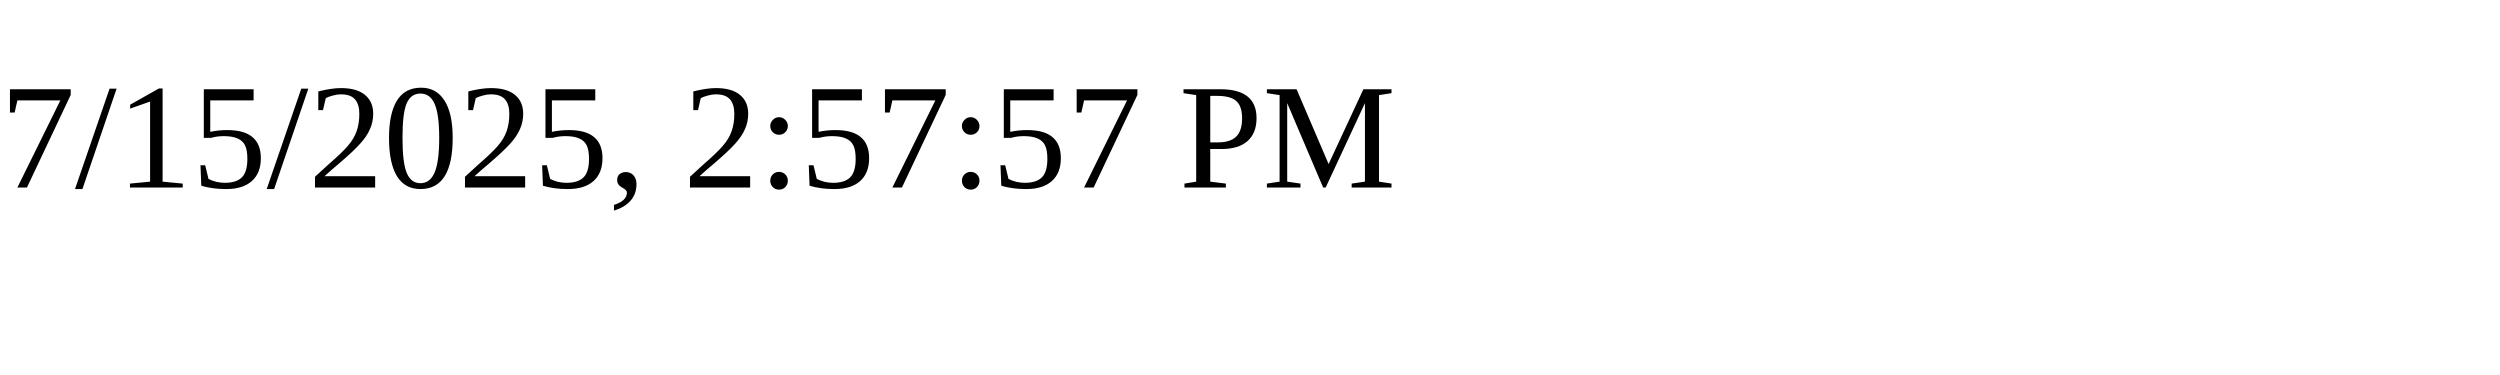
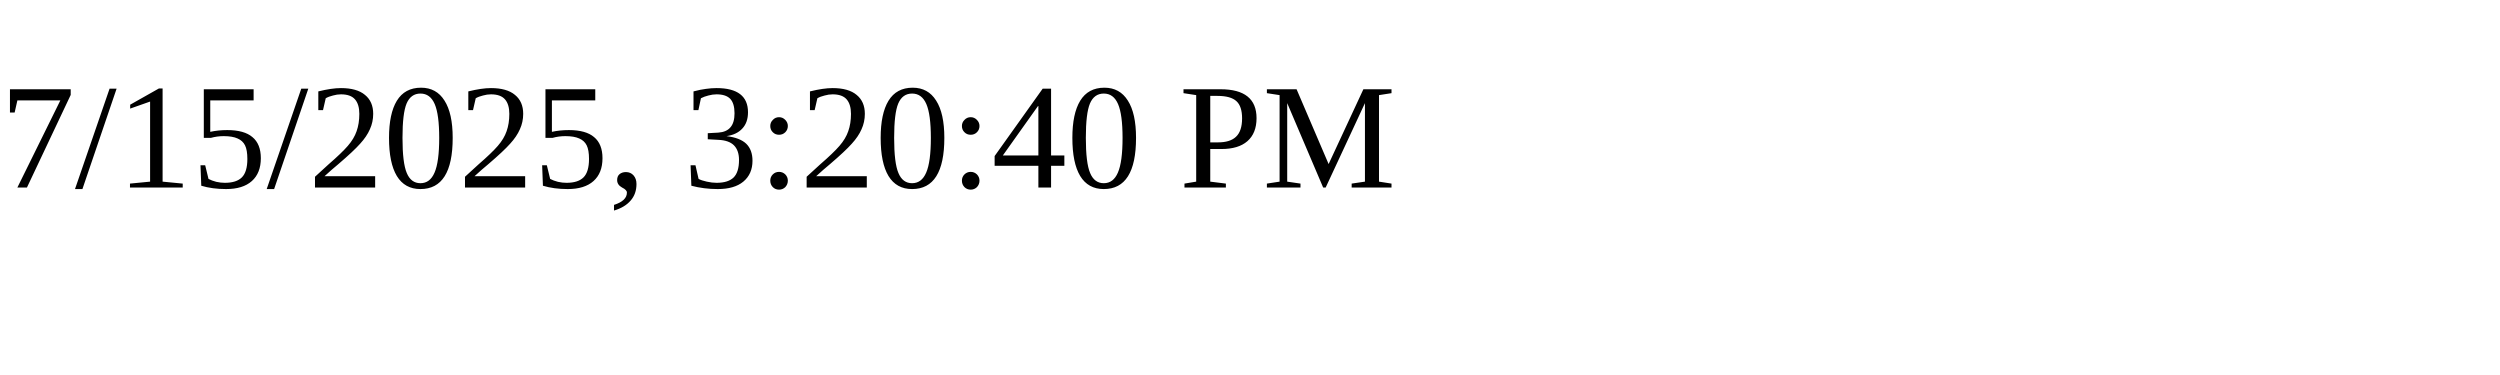
<svg xmlns="http://www.w3.org/2000/svg" height="30" width="200">
-   <text x="0" y="15">7/15/2025, 2:57:57 PM</text>
+   <text x="0" y="15">7/15/2025, 3:20:40 PM</text>
</svg>
